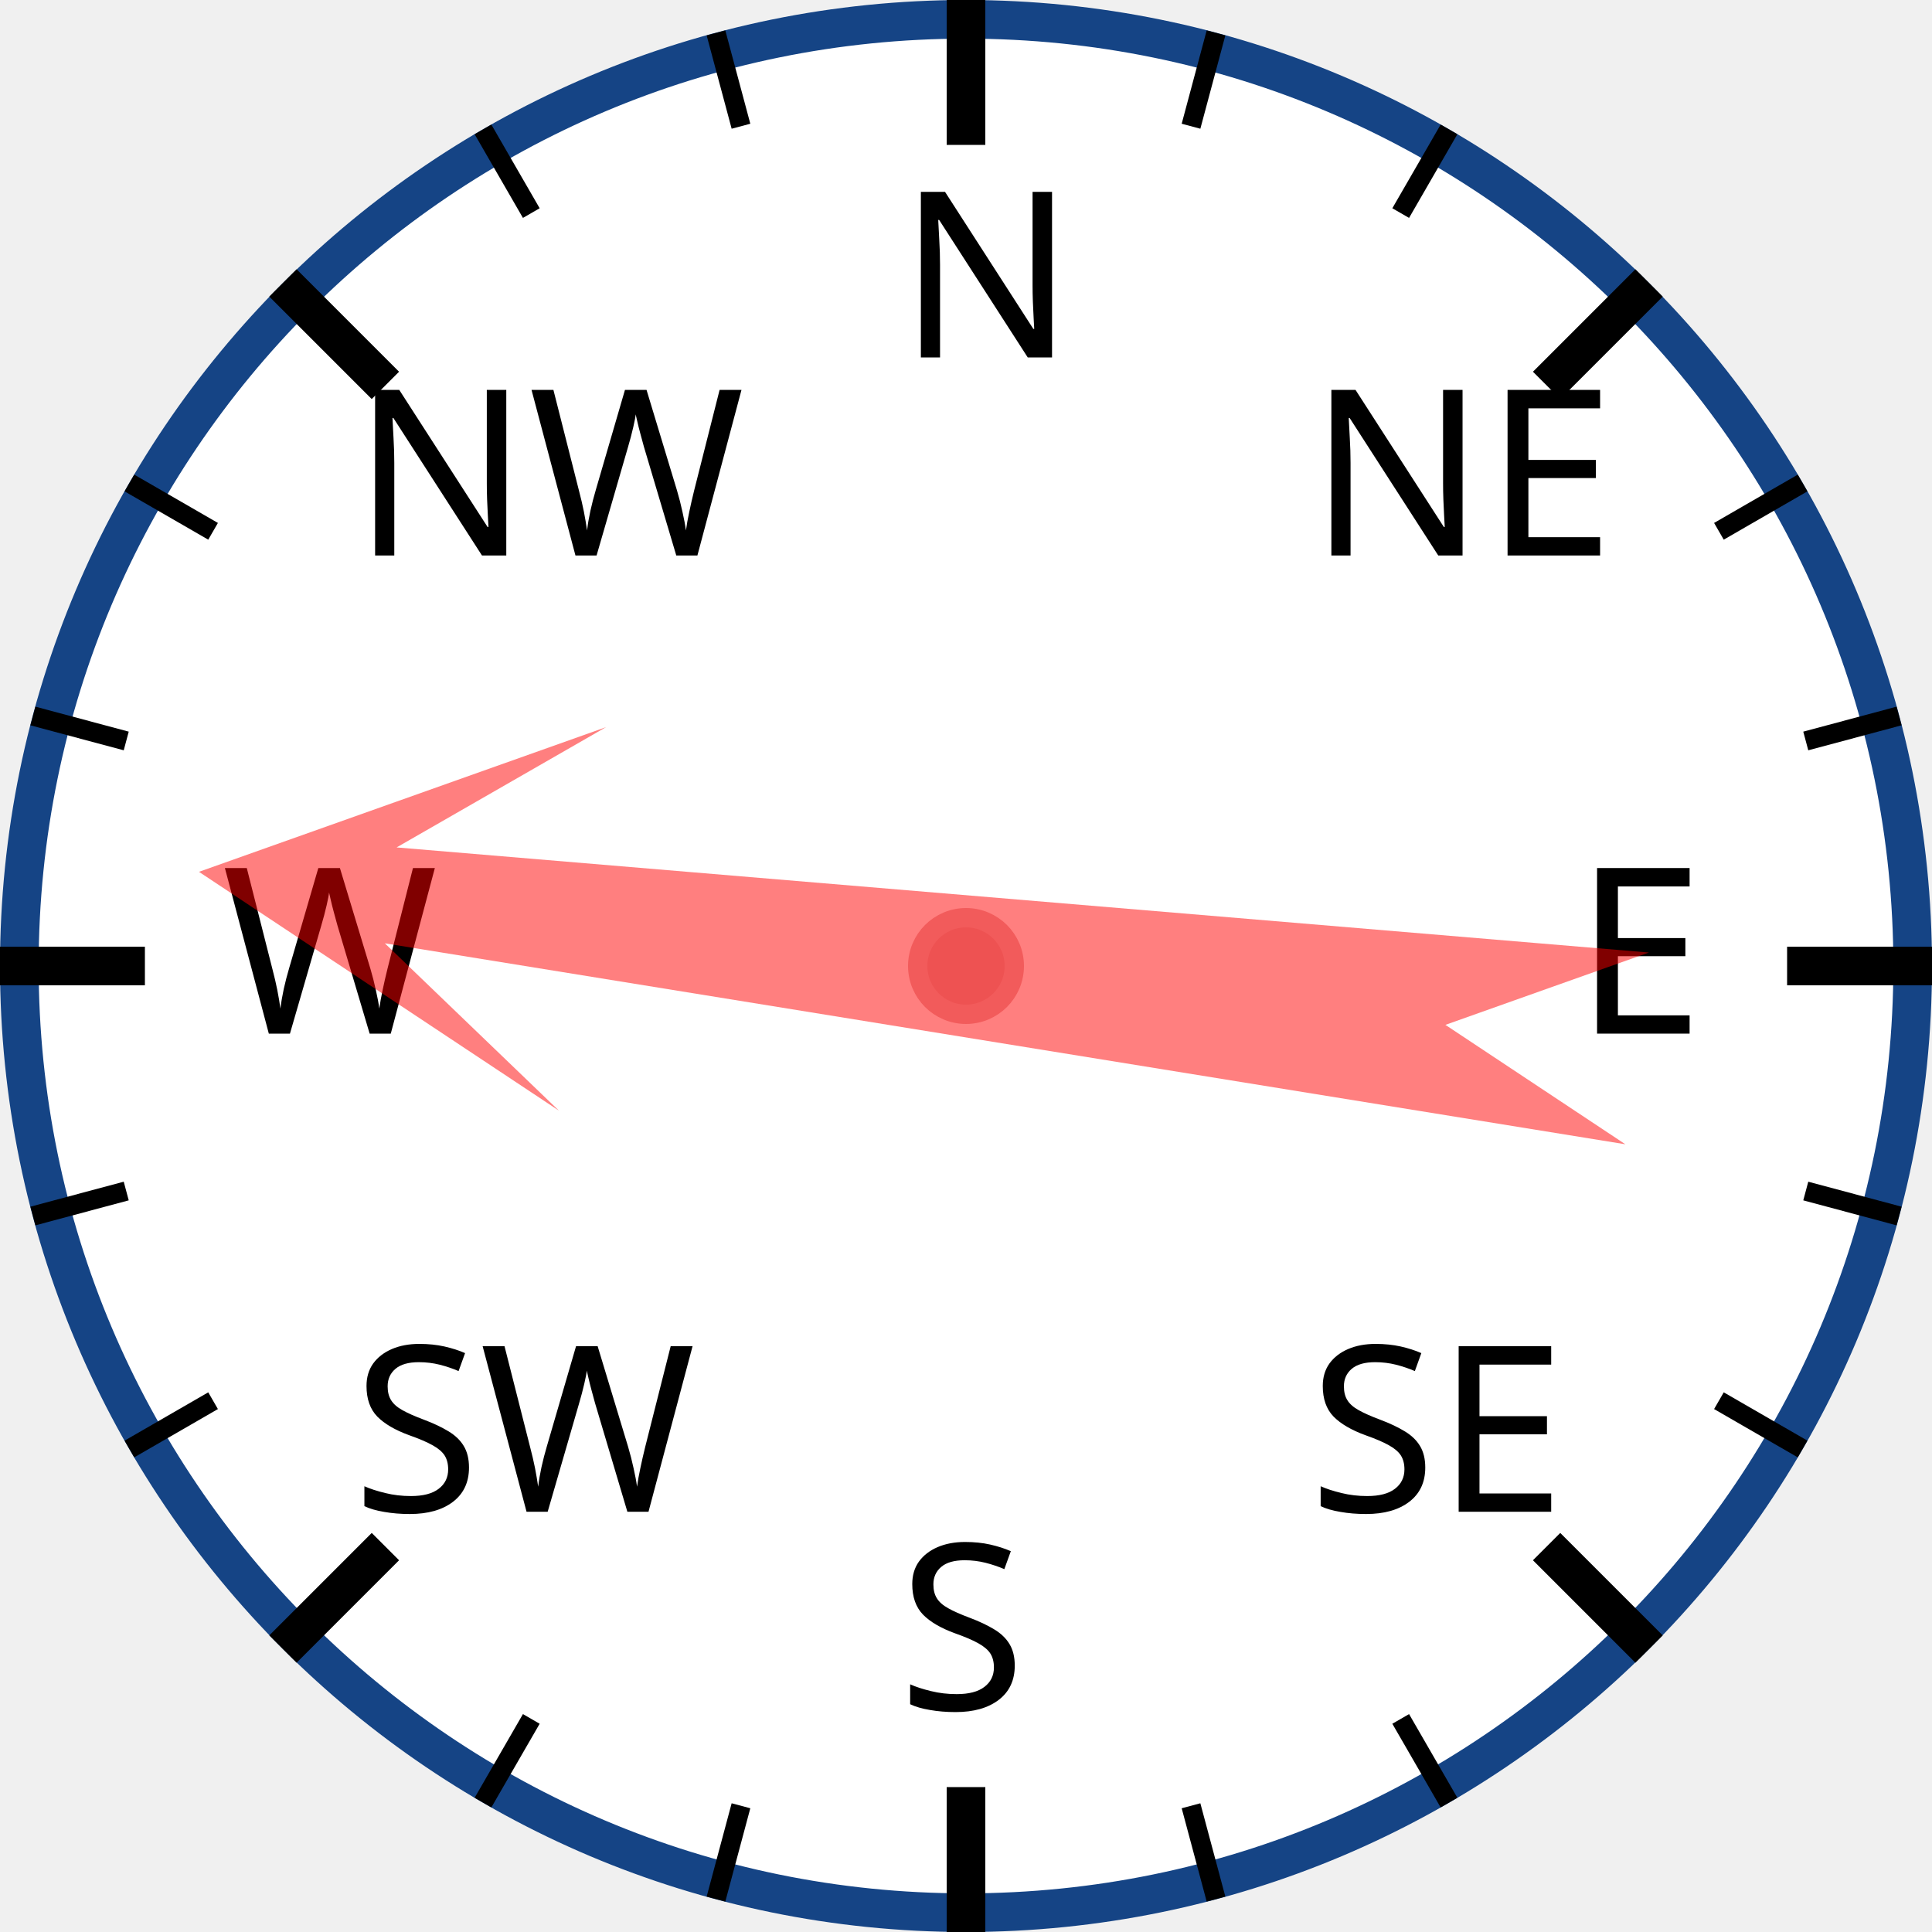
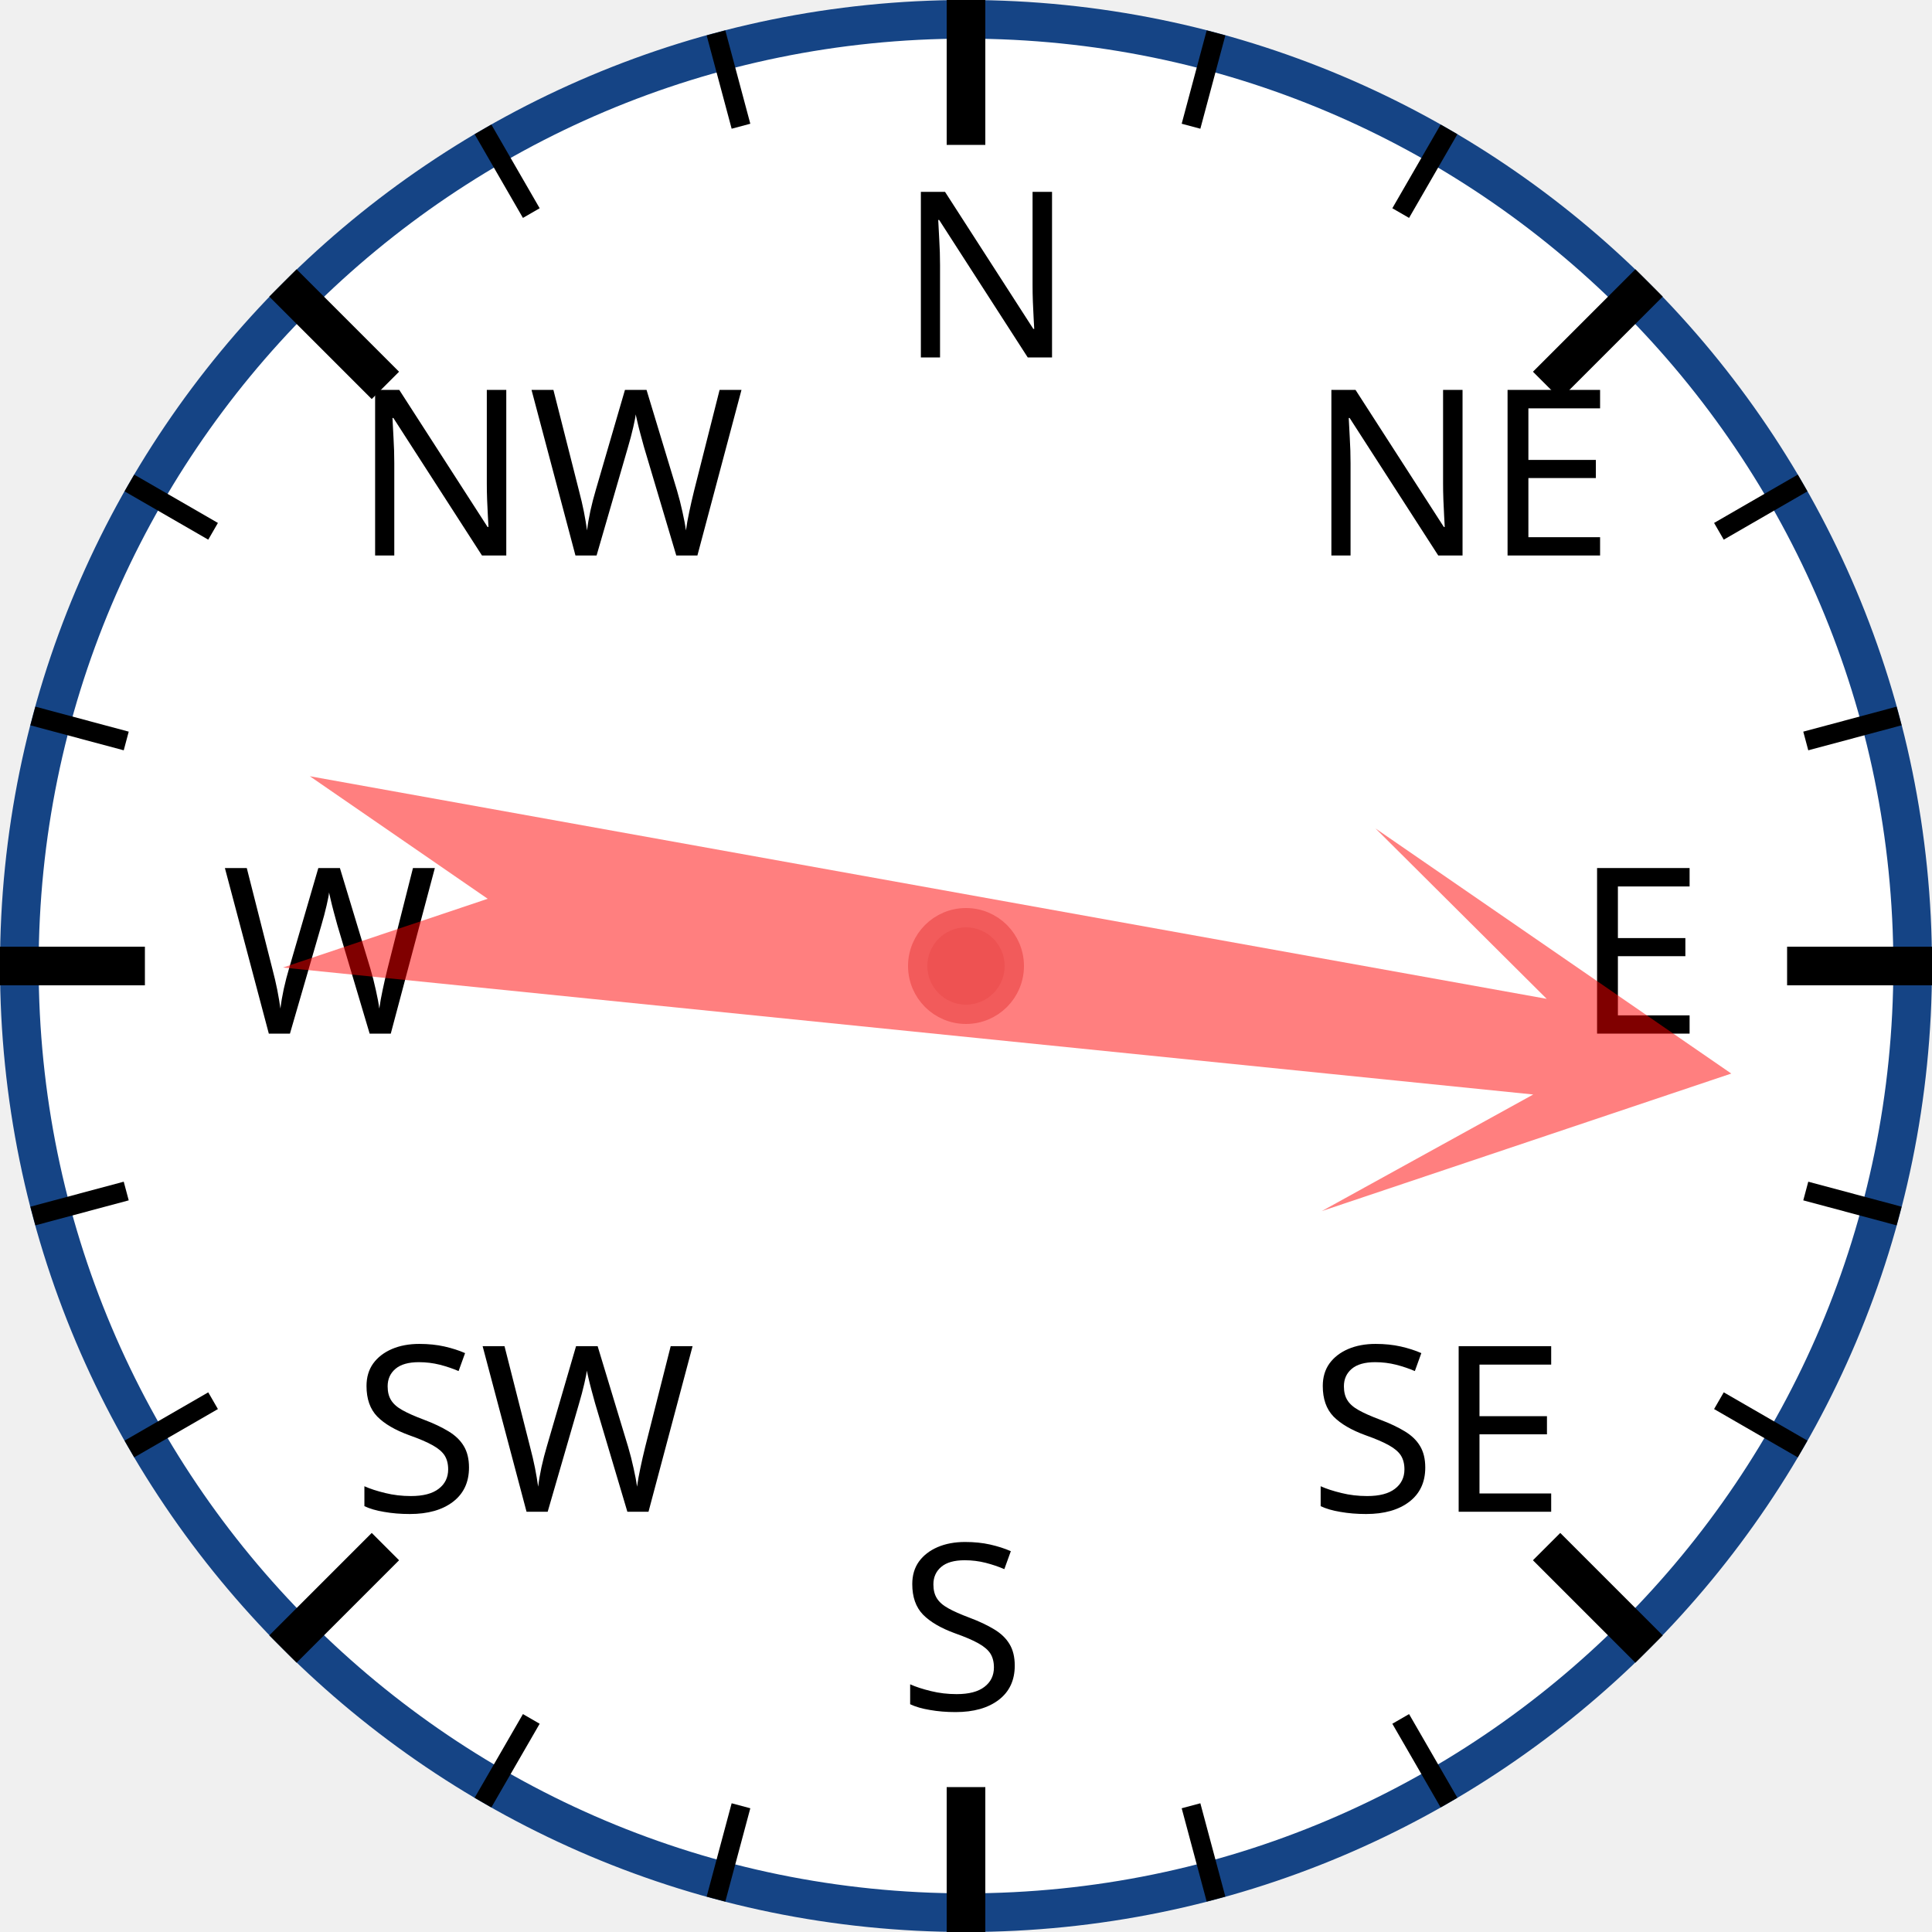
<svg xmlns="http://www.w3.org/2000/svg" width="120px" height="120px" viewBox="0 0 200 200">
  <circle cx="100" cy="100" r="98" style="fill: white; stroke: #154485; stroke-width: 4;" />
  <text x="93.0" y="37.0" style="font-family: sans-serif; font-size: 18pt;">N</text>
  <line x1="100.0" y1="0.0" x2="100.0" y2="15.0" style="stroke: black; stroke-width: 4;" />
  <line x1="74.118" y1="3.407" x2="76.706" y2="13.067" style="stroke: black; stroke-width: 2;" />
  <line x1="50" y1="13.397" x2="55" y2="22.058" style="stroke: black; stroke-width: 2;" />
  <text x="36.503" y="57.503" style="font-family: sans-serif; font-size: 18pt;">NW</text>
  <line x1="29.289" y1="29.289" x2="39.896" y2="39.896" style="stroke: black; stroke-width: 4;" />
  <line x1="13.397" y1="50" x2="22.058" y2="55" style="stroke: black; stroke-width: 2;" />
  <line x1="3.407" y1="74.118" x2="13.067" y2="76.706" style="stroke: black; stroke-width: 2;" />
  <text x="23.0" y="107.0" style="font-family: sans-serif; font-size: 18pt;">W</text>
  <line x1="0.0" y1="100.0" x2="15.0" y2="100.0" style="stroke: black; stroke-width: 4;" />
  <line x1="3.407" y1="125.882" x2="13.067" y2="123.294" style="stroke: black; stroke-width: 2;" />
  <line x1="13.397" y1="150" x2="22.058" y2="145" style="stroke: black; stroke-width: 2;" />
  <text x="36.503" y="156.497" style="font-family: sans-serif; font-size: 18pt;">SW</text>
  <line x1="29.289" y1="170.711" x2="39.896" y2="160.104" style="stroke: black; stroke-width: 4;" />
  <line x1="50" y1="186.603" x2="55" y2="177.942" style="stroke: black; stroke-width: 2;" />
  <line x1="74.118" y1="196.593" x2="76.706" y2="186.933" style="stroke: black; stroke-width: 2;" />
  <text x="93" y="177.0" style="font-family: sans-serif; font-size: 18pt;">S</text>
  <line x1="100" y1="200.0" x2="100" y2="185.0" style="stroke: black; stroke-width: 4;" />
  <line x1="125.882" y1="196.593" x2="123.294" y2="186.933" style="stroke: black; stroke-width: 2;" />
  <line x1="150.0" y1="186.603" x2="145.0" y2="177.942" style="stroke: black; stroke-width: 2;" />
  <text x="135.497" y="156.497" style="font-family: sans-serif; font-size: 18pt;">SE</text>
  <line x1="170.711" y1="170.711" x2="160.104" y2="160.104" style="stroke: black; stroke-width: 4;" />
  <line x1="186.603" y1="150" x2="177.942" y2="145" style="stroke: black; stroke-width: 2;" />
  <line x1="196.593" y1="125.882" x2="186.933" y2="123.294" style="stroke: black; stroke-width: 2;" />
  <text x="163.0" y="107" style="font-family: sans-serif; font-size: 18pt;">E</text>
  <line x1="200.0" y1="100" x2="185.0" y2="100" style="stroke: black; stroke-width: 4;" />
  <line x1="196.593" y1="74.118" x2="186.933" y2="76.706" style="stroke: black; stroke-width: 2;" />
  <line x1="186.603" y1="50" x2="177.942" y2="55" style="stroke: black; stroke-width: 2;" />
  <text x="135.497" y="57.503" style="font-family: sans-serif; font-size: 18pt;">NE</text>
  <line x1="170.711" y1="29.289" x2="160.104" y2="39.896" style="stroke: black; stroke-width: 4;" />
  <line x1="150" y1="13.397" x2="145" y2="22.058" style="stroke: black; stroke-width: 2;" />
  <line x1="125.882" y1="3.407" x2="123.294" y2="13.067" style="stroke: black; stroke-width: 2;" />
-   <polygon points="100 20 120 60 105 40 110 170 100 150 90 170 95 40 80 60" style="fill: red; fill-opacity: 0.5;" transform="rotate(277,100,100)" />
+   <polygon points="100 20 120 60 105 40 110 170 100 150 90 170 95 40 80 60" style="fill: red; fill-opacity: 0.5;" transform="rotate(98,100,100)" />
  <circle cx="100" cy="100" r="5" style="fill: #EE5252; stroke: #F25B5B; stroke-width: 2;" />
</svg>
